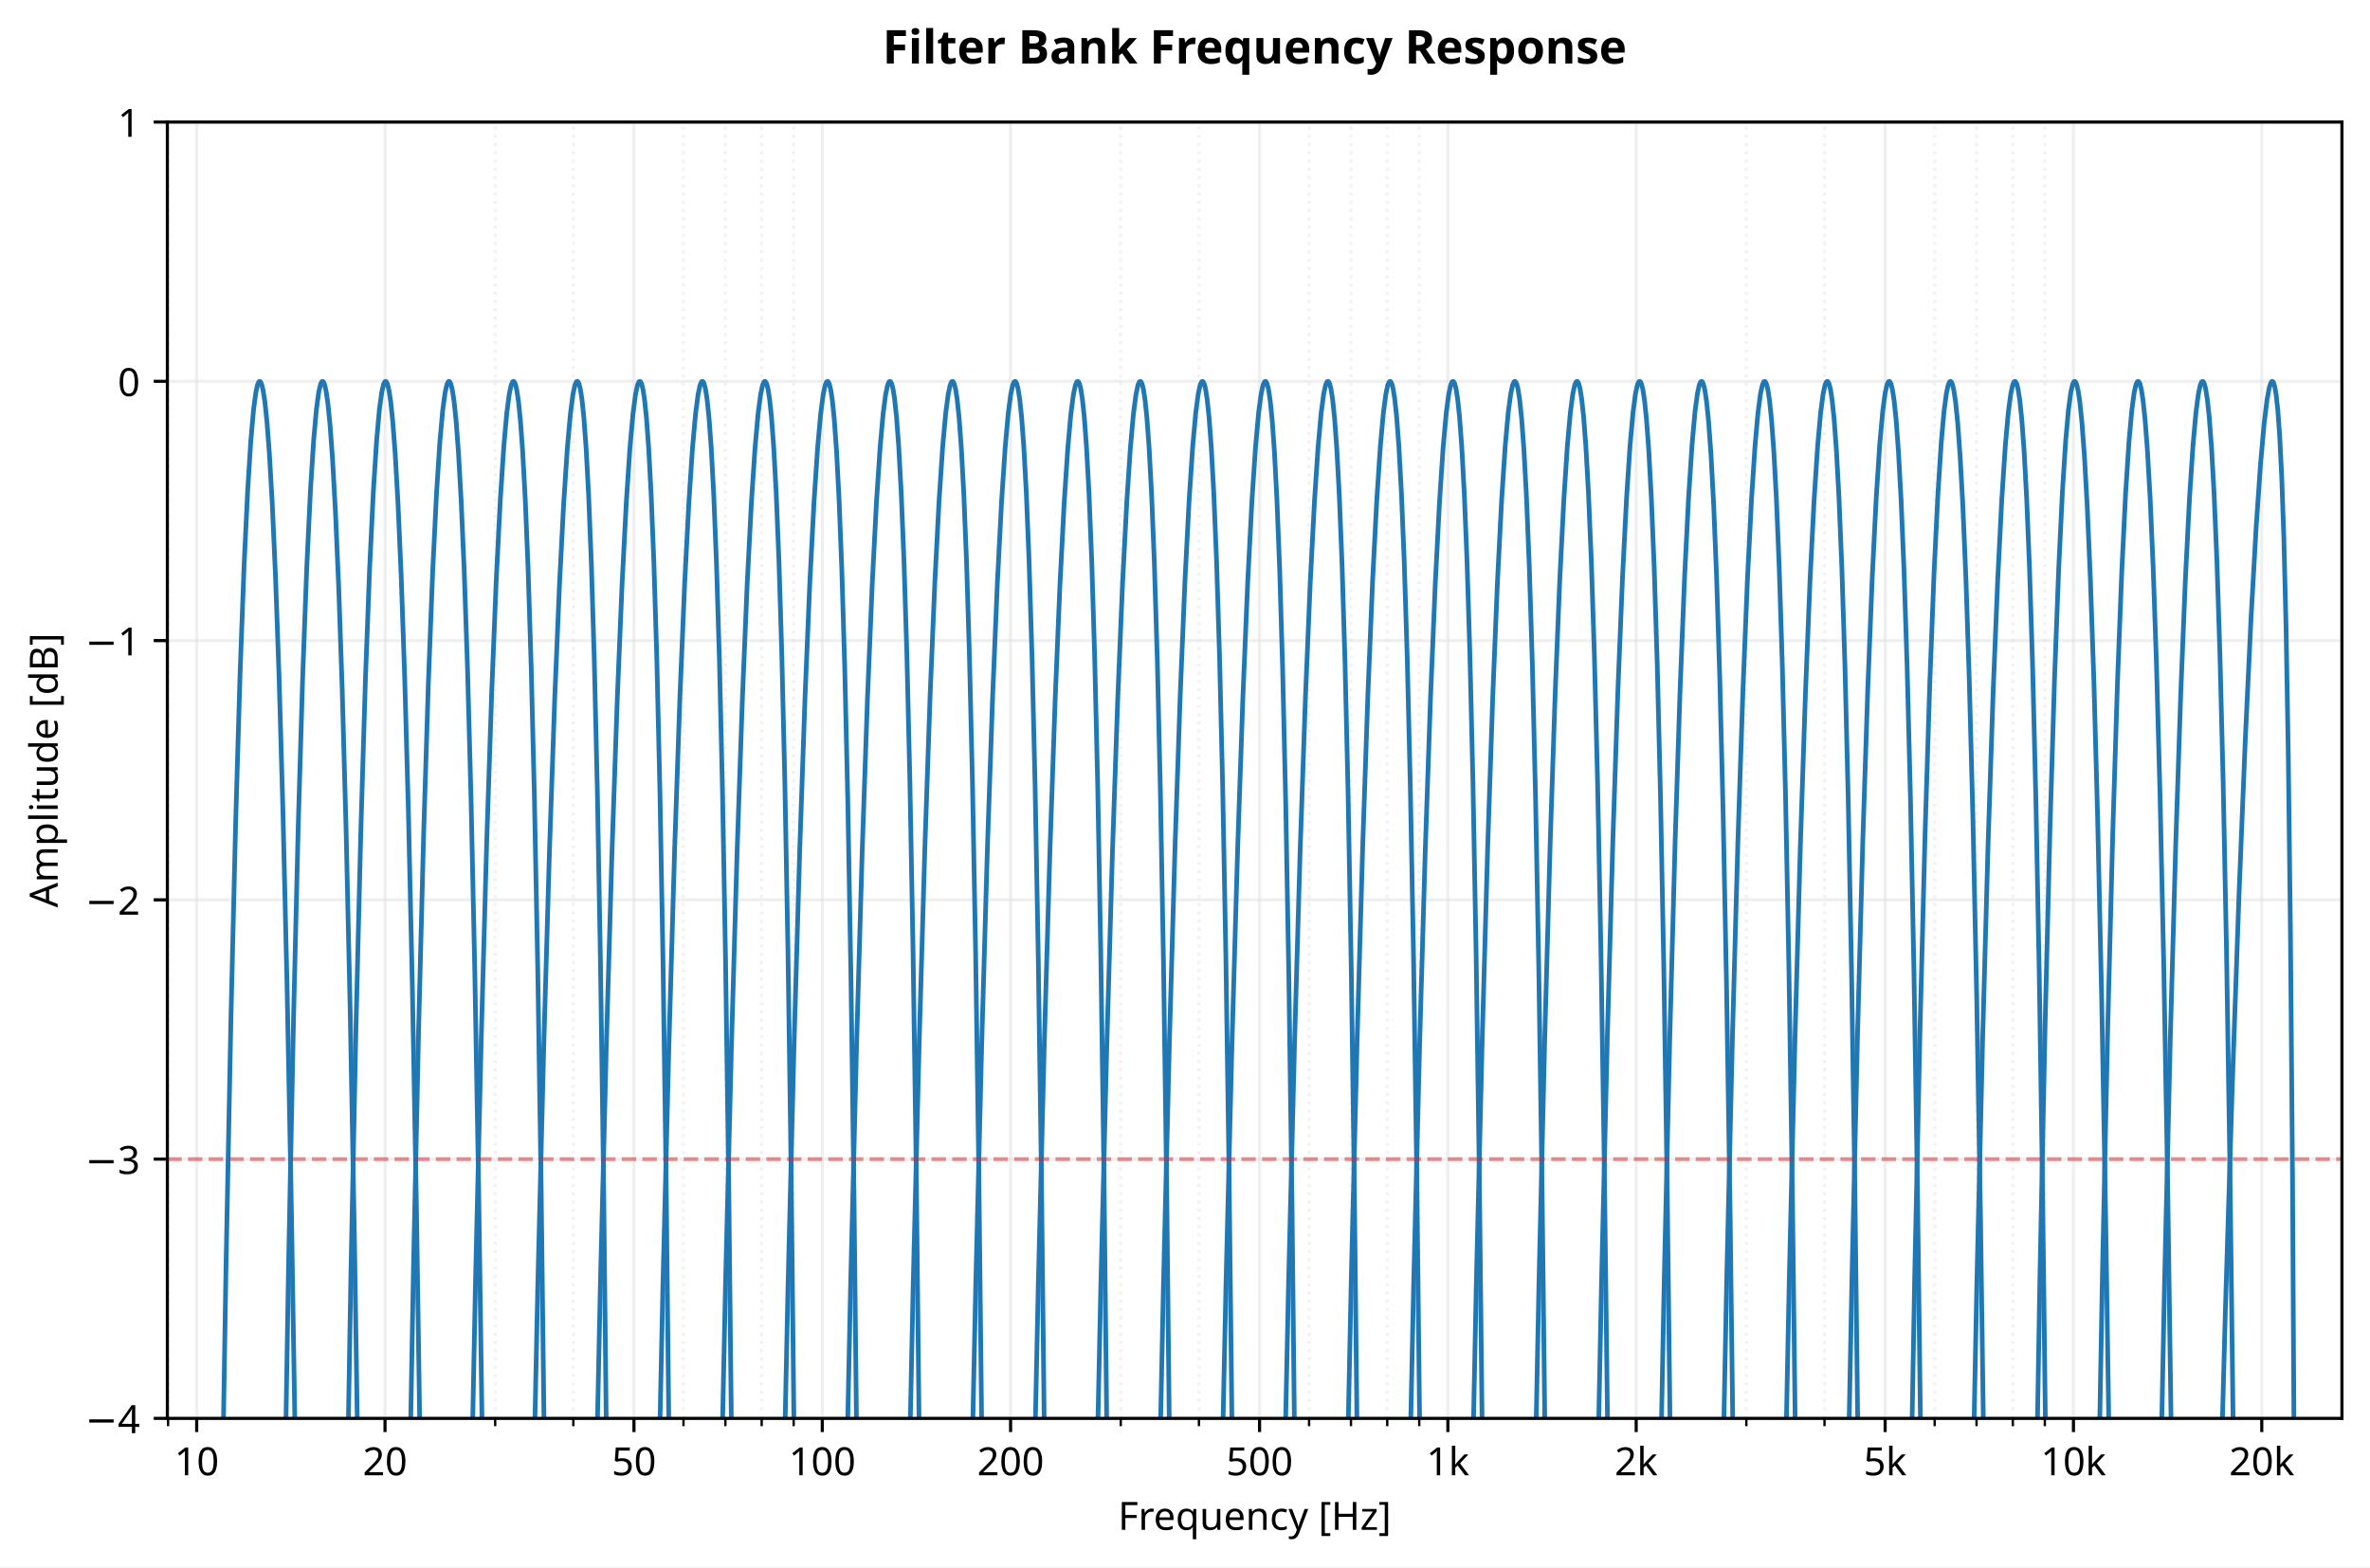
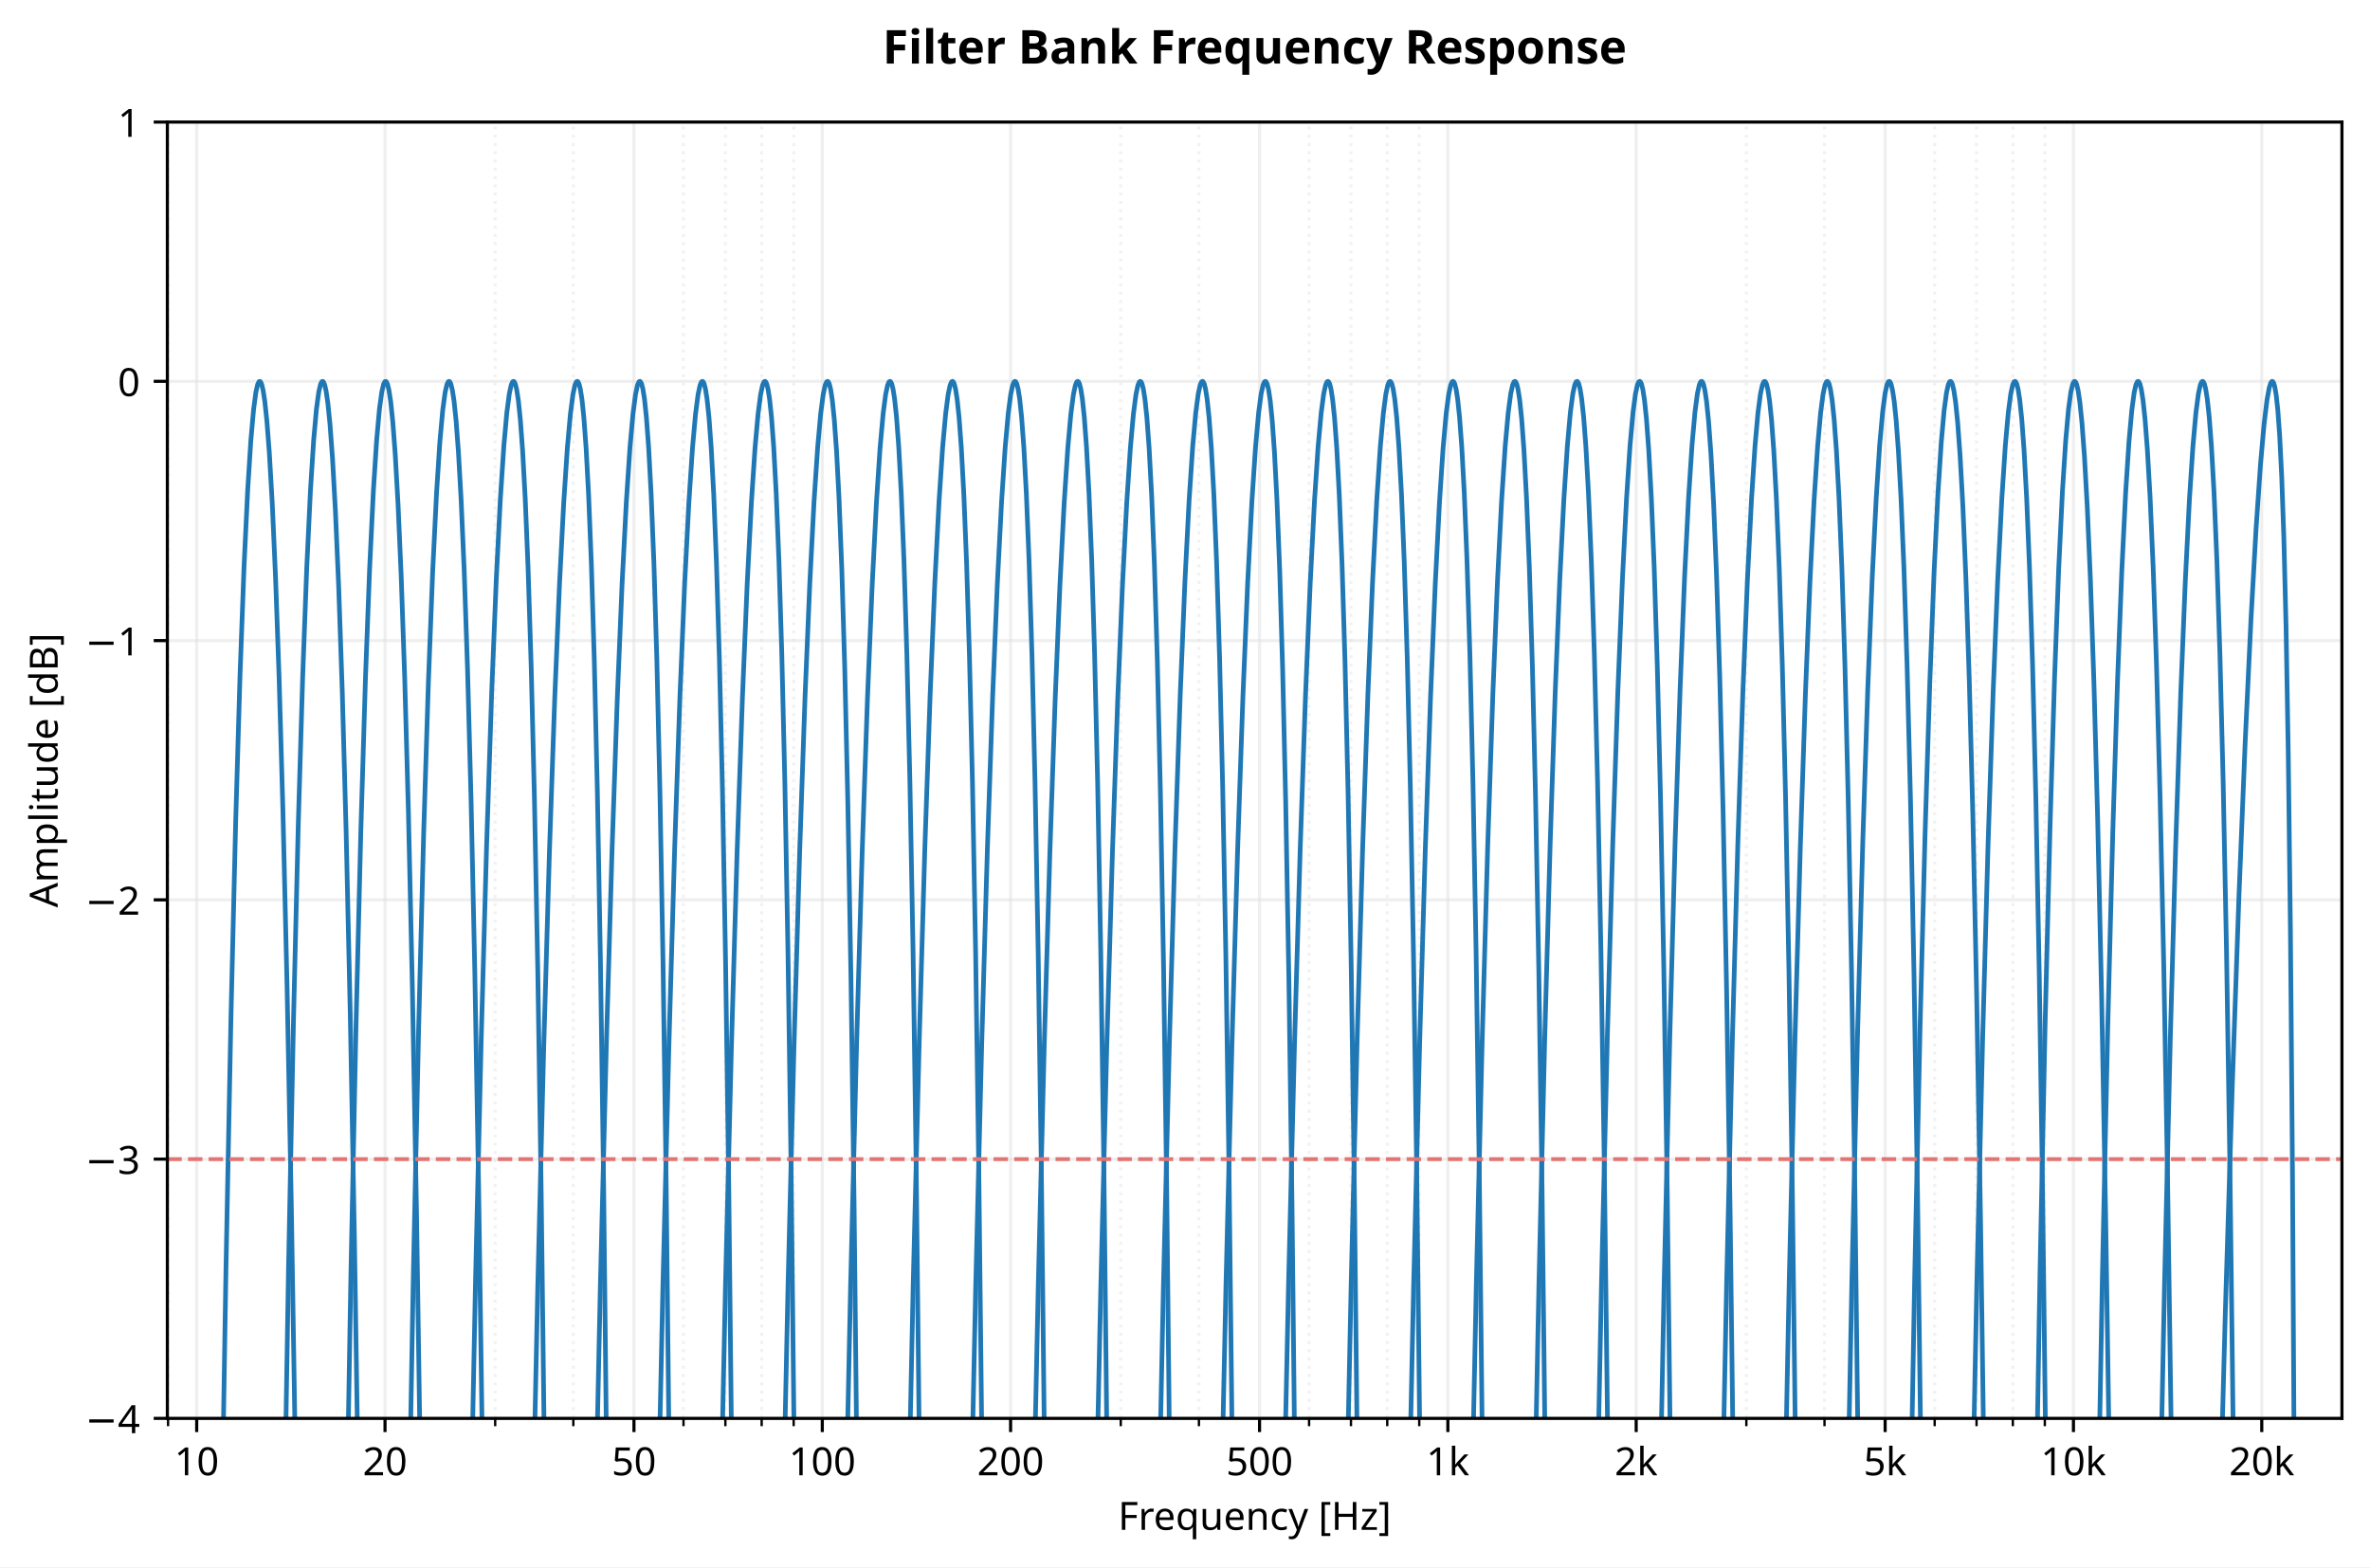
<svg xmlns="http://www.w3.org/2000/svg" xmlns:xlink="http://www.w3.org/1999/xlink" width="608.143pt" height="402.16pt" viewBox="0 0 608.143 402.16" version="1.1">
  <defs>
    <style type="text/css">*{stroke-linejoin: round; stroke-linecap: butt}</style>
  </defs>
  <g id="figure_1">
    <g id="patch_1">
      <path d="M 0 402.16  L 608.143 402.16  L 608.143 0  L 0 0  z " style="fill: #ffffff" />
    </g>
    <g id="axes_1">
      <g id="patch_2">
        <path d="M 42.943 363.958  L 600.943 363.958  L 600.943 31.318  L 42.943 31.318  z " style="fill: #ffffff" />
      </g>
      <g id="matplotlib.axis_1">
        <g id="xtick_1">
          <g id="line2d_1">
            <path d="M 50.473 363.958  L 50.473 31.318  " clip-path="url(#pab8b7dc8bd)" style="fill: none; stroke: #e0e0e0; stroke-opacity: 0.5; stroke-width: 0.8; stroke-linecap: square" />
          </g>
          <g id="line2d_2">
            <defs>
              <path id="m3d27035b55" d="M 0 0  L 0 3.5  " style="stroke: #000000; stroke-width: 0.8" />
            </defs>
            <g>
              <use xlink:href="#m3d27035b55" x="50.473" y="363.958" style="stroke: #000000; stroke-width: 0.8" />
            </g>
          </g>
          <g id="text_1">
            <text style="font-size: 10px; font-family: sans-serif; text-anchor: middle" x="50.473" y="378.556" transform="rotate(-0 50.47321 378.5558)">10</text>
          </g>
        </g>
        <g id="xtick_2">
          <g id="line2d_3">
            <path d="M 98.796 363.958  L 98.796 31.318  " clip-path="url(#pab8b7dc8bd)" style="fill: none; stroke: #e0e0e0; stroke-opacity: 0.5; stroke-width: 0.8; stroke-linecap: square" />
          </g>
          <g id="line2d_4">
            <g>
              <use xlink:href="#m3d27035b55" x="98.796" y="363.958" style="stroke: #000000; stroke-width: 0.8" />
            </g>
          </g>
          <g id="text_2">
            <text style="font-size: 10px; font-family: sans-serif; text-anchor: middle" x="98.796" y="378.556" transform="rotate(-0 98.79608 378.5558)">20</text>
          </g>
        </g>
        <g id="xtick_3">
          <g id="line2d_5">
            <path d="M 162.675 363.958  L 162.675 31.318  " clip-path="url(#pab8b7dc8bd)" style="fill: none; stroke: #e0e0e0; stroke-opacity: 0.5; stroke-width: 0.8; stroke-linecap: square" />
          </g>
          <g id="line2d_6">
            <g>
              <use xlink:href="#m3d27035b55" x="162.675" y="363.958" style="stroke: #000000; stroke-width: 0.8" />
            </g>
          </g>
          <g id="text_3">
            <text style="font-size: 10px; font-family: sans-serif; text-anchor: middle" x="162.675" y="378.556" transform="rotate(-0 162.6755 378.5558)">50</text>
          </g>
        </g>
        <g id="xtick_4">
          <g id="line2d_7">
            <path d="M 210.998 363.958  L 210.998 31.318  " clip-path="url(#pab8b7dc8bd)" style="fill: none; stroke: #e0e0e0; stroke-opacity: 0.5; stroke-width: 0.8; stroke-linecap: square" />
          </g>
          <g id="line2d_8">
            <g>
              <use xlink:href="#m3d27035b55" x="210.998" y="363.958" style="stroke: #000000; stroke-width: 0.8" />
            </g>
          </g>
          <g id="text_4">
            <text style="font-size: 10px; font-family: sans-serif; text-anchor: middle" x="210.998" y="378.556" transform="rotate(-0 210.9983 378.5558)">100</text>
          </g>
        </g>
        <g id="xtick_5">
          <g id="line2d_9">
            <path d="M 259.321 363.958  L 259.321 31.318  " clip-path="url(#pab8b7dc8bd)" style="fill: none; stroke: #e0e0e0; stroke-opacity: 0.5; stroke-width: 0.8; stroke-linecap: square" />
          </g>
          <g id="line2d_10">
            <g>
              <use xlink:href="#m3d27035b55" x="259.321" y="363.958" style="stroke: #000000; stroke-width: 0.8" />
            </g>
          </g>
          <g id="text_5">
            <text style="font-size: 10px; font-family: sans-serif; text-anchor: middle" x="259.321" y="378.556" transform="rotate(-0 259.3212 378.5558)">200</text>
          </g>
        </g>
        <g id="xtick_6">
          <g id="line2d_11">
            <path d="M 323.201 363.958  L 323.201 31.318  " clip-path="url(#pab8b7dc8bd)" style="fill: none; stroke: #e0e0e0; stroke-opacity: 0.5; stroke-width: 0.8; stroke-linecap: square" />
          </g>
          <g id="line2d_12">
            <g>
              <use xlink:href="#m3d27035b55" x="323.201" y="363.958" style="stroke: #000000; stroke-width: 0.8" />
            </g>
          </g>
          <g id="text_6">
            <text style="font-size: 10px; font-family: sans-serif; text-anchor: middle" x="323.201" y="378.556" transform="rotate(-0 323.2006 378.5558)">500</text>
          </g>
        </g>
        <g id="xtick_7">
          <g id="line2d_13">
            <path d="M 371.523 363.958  L 371.523 31.318  " clip-path="url(#pab8b7dc8bd)" style="fill: none; stroke: #e0e0e0; stroke-opacity: 0.5; stroke-width: 0.8; stroke-linecap: square" />
          </g>
          <g id="line2d_14">
            <g>
              <use xlink:href="#m3d27035b55" x="371.523" y="363.958" style="stroke: #000000; stroke-width: 0.8" />
            </g>
          </g>
          <g id="text_7">
            <text style="font-size: 10px; font-family: sans-serif; text-anchor: middle" x="371.523" y="378.557" transform="rotate(-0 371.5235 378.5566)">1k</text>
          </g>
        </g>
        <g id="xtick_8">
          <g id="line2d_15">
            <path d="M 419.846 363.958  L 419.846 31.318  " clip-path="url(#pab8b7dc8bd)" style="fill: none; stroke: #e0e0e0; stroke-opacity: 0.5; stroke-width: 0.8; stroke-linecap: square" />
          </g>
          <g id="line2d_16">
            <g>
              <use xlink:href="#m3d27035b55" x="419.846" y="363.958" style="stroke: #000000; stroke-width: 0.8" />
            </g>
          </g>
          <g id="text_8">
            <text style="font-size: 10px; font-family: sans-serif; text-anchor: middle" x="419.846" y="378.557" transform="rotate(-0 419.8463 378.5566)">2k</text>
          </g>
        </g>
        <g id="xtick_9">
          <g id="line2d_17">
            <path d="M 483.726 363.958  L 483.726 31.318  " clip-path="url(#pab8b7dc8bd)" style="fill: none; stroke: #e0e0e0; stroke-opacity: 0.5; stroke-width: 0.8; stroke-linecap: square" />
          </g>
          <g id="line2d_18">
            <g>
              <use xlink:href="#m3d27035b55" x="483.726" y="363.958" style="stroke: #000000; stroke-width: 0.8" />
            </g>
          </g>
          <g id="text_9">
            <text style="font-size: 10px; font-family: sans-serif; text-anchor: middle" x="483.726" y="378.557" transform="rotate(-0 483.7257 378.5566)">5k</text>
          </g>
        </g>
        <g id="xtick_10">
          <g id="line2d_19">
            <path d="M 532.049 363.958  L 532.049 31.318  " clip-path="url(#pab8b7dc8bd)" style="fill: none; stroke: #e0e0e0; stroke-opacity: 0.5; stroke-width: 0.8; stroke-linecap: square" />
          </g>
          <g id="line2d_20">
            <g>
              <use xlink:href="#m3d27035b55" x="532.049" y="363.958" style="stroke: #000000; stroke-width: 0.8" />
            </g>
          </g>
          <g id="text_10">
            <text style="font-size: 10px; font-family: sans-serif; text-anchor: middle" x="532.049" y="378.557" transform="rotate(-0 532.0486 378.5566)">10k</text>
          </g>
        </g>
        <g id="xtick_11">
          <g id="line2d_21">
            <path d="M 580.371 363.958  L 580.371 31.318  " clip-path="url(#pab8b7dc8bd)" style="fill: none; stroke: #e0e0e0; stroke-opacity: 0.5; stroke-width: 0.8; stroke-linecap: square" />
          </g>
          <g id="line2d_22">
            <g>
              <use xlink:href="#m3d27035b55" x="580.371" y="363.958" style="stroke: #000000; stroke-width: 0.8" />
            </g>
          </g>
          <g id="text_11">
            <text style="font-size: 10px; font-family: sans-serif; text-anchor: middle" x="580.371" y="378.557" transform="rotate(-0 580.3715 378.5566)">20k</text>
          </g>
        </g>
        <g id="xtick_12">
          <g id="line2d_23">
            <path d="M 43.128 363.958  L 43.128 31.318  " clip-path="url(#pab8b7dc8bd)" style="fill: none; stroke-dasharray: 0.8,1.32; stroke-dashoffset: 0; stroke: #e0e0e0; stroke-opacity: 0.4; stroke-width: 0.8" />
          </g>
          <g id="line2d_24">
            <defs>
              <path id="md1b22fa4b4" d="M 0 0  L 0 2  " style="stroke: #000000; stroke-width: 0.6" />
            </defs>
            <g>
              <use xlink:href="#md1b22fa4b4" x="43.128" y="363.958" style="stroke: #000000; stroke-width: 0.6" />
            </g>
          </g>
        </g>
        <g id="xtick_13">
          <g id="line2d_25">
            <path d="M 127.063 363.958  L 127.063 31.318  " clip-path="url(#pab8b7dc8bd)" style="fill: none; stroke-dasharray: 0.8,1.32; stroke-dashoffset: 0; stroke: #e0e0e0; stroke-opacity: 0.4; stroke-width: 0.8" />
          </g>
          <g id="line2d_26">
            <g>
              <use xlink:href="#md1b22fa4b4" x="127.063" y="363.958" style="stroke: #000000; stroke-width: 0.6" />
            </g>
          </g>
        </g>
        <g id="xtick_14">
          <g id="line2d_27">
            <path d="M 147.119 363.958  L 147.119 31.318  " clip-path="url(#pab8b7dc8bd)" style="fill: none; stroke-dasharray: 0.8,1.32; stroke-dashoffset: 0; stroke: #e0e0e0; stroke-opacity: 0.4; stroke-width: 0.8" />
          </g>
          <g id="line2d_28">
            <g>
              <use xlink:href="#md1b22fa4b4" x="147.119" y="363.958" style="stroke: #000000; stroke-width: 0.6" />
            </g>
          </g>
        </g>
        <g id="xtick_15">
          <g id="line2d_29">
            <path d="M 175.386 363.958  L 175.386 31.318  " clip-path="url(#pab8b7dc8bd)" style="fill: none; stroke-dasharray: 0.8,1.32; stroke-dashoffset: 0; stroke: #e0e0e0; stroke-opacity: 0.4; stroke-width: 0.8" />
          </g>
          <g id="line2d_30">
            <g>
              <use xlink:href="#md1b22fa4b4" x="175.386" y="363.958" style="stroke: #000000; stroke-width: 0.6" />
            </g>
          </g>
        </g>
        <g id="xtick_16">
          <g id="line2d_31">
            <path d="M 186.133 363.958  L 186.133 31.318  " clip-path="url(#pab8b7dc8bd)" style="fill: none; stroke-dasharray: 0.8,1.32; stroke-dashoffset: 0; stroke: #e0e0e0; stroke-opacity: 0.4; stroke-width: 0.8" />
          </g>
          <g id="line2d_32">
            <g>
              <use xlink:href="#md1b22fa4b4" x="186.133" y="363.958" style="stroke: #000000; stroke-width: 0.6" />
            </g>
          </g>
        </g>
        <g id="xtick_17">
          <g id="line2d_33">
            <path d="M 195.442 363.958  L 195.442 31.318  " clip-path="url(#pab8b7dc8bd)" style="fill: none; stroke-dasharray: 0.8,1.32; stroke-dashoffset: 0; stroke: #e0e0e0; stroke-opacity: 0.4; stroke-width: 0.8" />
          </g>
          <g id="line2d_34">
            <g>
              <use xlink:href="#md1b22fa4b4" x="195.442" y="363.958" style="stroke: #000000; stroke-width: 0.6" />
            </g>
          </g>
        </g>
        <g id="xtick_18">
          <g id="line2d_35">
            <path d="M 203.653 363.958  L 203.653 31.318  " clip-path="url(#pab8b7dc8bd)" style="fill: none; stroke-dasharray: 0.8,1.32; stroke-dashoffset: 0; stroke: #e0e0e0; stroke-opacity: 0.4; stroke-width: 0.8" />
          </g>
          <g id="line2d_36">
            <g>
              <use xlink:href="#md1b22fa4b4" x="203.653" y="363.958" style="stroke: #000000; stroke-width: 0.6" />
            </g>
          </g>
        </g>
        <g id="xtick_19">
          <g id="line2d_37">
            <path d="M 287.588 363.958  L 287.588 31.318  " clip-path="url(#pab8b7dc8bd)" style="fill: none; stroke-dasharray: 0.8,1.32; stroke-dashoffset: 0; stroke: #e0e0e0; stroke-opacity: 0.4; stroke-width: 0.8" />
          </g>
          <g id="line2d_38">
            <g>
              <use xlink:href="#md1b22fa4b4" x="287.588" y="363.958" style="stroke: #000000; stroke-width: 0.6" />
            </g>
          </g>
        </g>
        <g id="xtick_20">
          <g id="line2d_39">
            <path d="M 307.644 363.958  L 307.644 31.318  " clip-path="url(#pab8b7dc8bd)" style="fill: none; stroke-dasharray: 0.8,1.32; stroke-dashoffset: 0; stroke: #e0e0e0; stroke-opacity: 0.4; stroke-width: 0.8" />
          </g>
          <g id="line2d_40">
            <g>
              <use xlink:href="#md1b22fa4b4" x="307.644" y="363.958" style="stroke: #000000; stroke-width: 0.6" />
            </g>
          </g>
        </g>
        <g id="xtick_21">
          <g id="line2d_41">
            <path d="M 335.911 363.958  L 335.911 31.318  " clip-path="url(#pab8b7dc8bd)" style="fill: none; stroke-dasharray: 0.8,1.32; stroke-dashoffset: 0; stroke: #e0e0e0; stroke-opacity: 0.4; stroke-width: 0.8" />
          </g>
          <g id="line2d_42">
            <g>
              <use xlink:href="#md1b22fa4b4" x="335.911" y="363.958" style="stroke: #000000; stroke-width: 0.6" />
            </g>
          </g>
        </g>
        <g id="xtick_22">
          <g id="line2d_43">
            <path d="M 346.658 363.958  L 346.658 31.318  " clip-path="url(#pab8b7dc8bd)" style="fill: none; stroke-dasharray: 0.8,1.32; stroke-dashoffset: 0; stroke: #e0e0e0; stroke-opacity: 0.4; stroke-width: 0.8" />
          </g>
          <g id="line2d_44">
            <g>
              <use xlink:href="#md1b22fa4b4" x="346.658" y="363.958" style="stroke: #000000; stroke-width: 0.6" />
            </g>
          </g>
        </g>
        <g id="xtick_23">
          <g id="line2d_45">
            <path d="M 355.967 363.958  L 355.967 31.318  " clip-path="url(#pab8b7dc8bd)" style="fill: none; stroke-dasharray: 0.8,1.32; stroke-dashoffset: 0; stroke: #e0e0e0; stroke-opacity: 0.4; stroke-width: 0.8" />
          </g>
          <g id="line2d_46">
            <g>
              <use xlink:href="#md1b22fa4b4" x="355.967" y="363.958" style="stroke: #000000; stroke-width: 0.6" />
            </g>
          </g>
        </g>
        <g id="xtick_24">
          <g id="line2d_47">
            <path d="M 364.178 363.958  L 364.178 31.318  " clip-path="url(#pab8b7dc8bd)" style="fill: none; stroke-dasharray: 0.8,1.32; stroke-dashoffset: 0; stroke: #e0e0e0; stroke-opacity: 0.4; stroke-width: 0.8" />
          </g>
          <g id="line2d_48">
            <g>
              <use xlink:href="#md1b22fa4b4" x="364.178" y="363.958" style="stroke: #000000; stroke-width: 0.6" />
            </g>
          </g>
        </g>
        <g id="xtick_25">
          <g id="line2d_49">
            <path d="M 448.113 363.958  L 448.113 31.318  " clip-path="url(#pab8b7dc8bd)" style="fill: none; stroke-dasharray: 0.8,1.32; stroke-dashoffset: 0; stroke: #e0e0e0; stroke-opacity: 0.4; stroke-width: 0.8" />
          </g>
          <g id="line2d_50">
            <g>
              <use xlink:href="#md1b22fa4b4" x="448.113" y="363.958" style="stroke: #000000; stroke-width: 0.6" />
            </g>
          </g>
        </g>
        <g id="xtick_26">
          <g id="line2d_51">
            <path d="M 468.169 363.958  L 468.169 31.318  " clip-path="url(#pab8b7dc8bd)" style="fill: none; stroke-dasharray: 0.8,1.32; stroke-dashoffset: 0; stroke: #e0e0e0; stroke-opacity: 0.4; stroke-width: 0.8" />
          </g>
          <g id="line2d_52">
            <g>
              <use xlink:href="#md1b22fa4b4" x="468.169" y="363.958" style="stroke: #000000; stroke-width: 0.6" />
            </g>
          </g>
        </g>
        <g id="xtick_27">
          <g id="line2d_53">
            <path d="M 496.436 363.958  L 496.436 31.318  " clip-path="url(#pab8b7dc8bd)" style="fill: none; stroke-dasharray: 0.8,1.32; stroke-dashoffset: 0; stroke: #e0e0e0; stroke-opacity: 0.4; stroke-width: 0.8" />
          </g>
          <g id="line2d_54">
            <g>
              <use xlink:href="#md1b22fa4b4" x="496.436" y="363.958" style="stroke: #000000; stroke-width: 0.6" />
            </g>
          </g>
        </g>
        <g id="xtick_28">
          <g id="line2d_55">
            <path d="M 507.183 363.958  L 507.183 31.318  " clip-path="url(#pab8b7dc8bd)" style="fill: none; stroke-dasharray: 0.8,1.32; stroke-dashoffset: 0; stroke: #e0e0e0; stroke-opacity: 0.4; stroke-width: 0.8" />
          </g>
          <g id="line2d_56">
            <g>
              <use xlink:href="#md1b22fa4b4" x="507.183" y="363.958" style="stroke: #000000; stroke-width: 0.6" />
            </g>
          </g>
        </g>
        <g id="xtick_29">
          <g id="line2d_57">
            <path d="M 516.492 363.958  L 516.492 31.318  " clip-path="url(#pab8b7dc8bd)" style="fill: none; stroke-dasharray: 0.8,1.32; stroke-dashoffset: 0; stroke: #e0e0e0; stroke-opacity: 0.4; stroke-width: 0.8" />
          </g>
          <g id="line2d_58">
            <g>
              <use xlink:href="#md1b22fa4b4" x="516.492" y="363.958" style="stroke: #000000; stroke-width: 0.6" />
            </g>
          </g>
        </g>
        <g id="xtick_30">
          <g id="line2d_59">
            <path d="M 524.703 363.958  L 524.703 31.318  " clip-path="url(#pab8b7dc8bd)" style="fill: none; stroke-dasharray: 0.8,1.32; stroke-dashoffset: 0; stroke: #e0e0e0; stroke-opacity: 0.4; stroke-width: 0.8" />
          </g>
          <g id="line2d_60">
            <g>
              <use xlink:href="#md1b22fa4b4" x="524.703" y="363.958" style="stroke: #000000; stroke-width: 0.6" />
            </g>
          </g>
        </g>
        <g id="text_12">
          <text style="font-size: 10px; font-family: sans-serif; text-anchor: middle" x="321.943" y="392.557" transform="rotate(-0 321.943 392.5573)">Frequency [Hz]</text>
        </g>
      </g>
      <g id="matplotlib.axis_2">
        <g id="ytick_1">
          <g id="line2d_61">
            <path d="M 42.943 363.958  L 600.943 363.958  " clip-path="url(#pab8b7dc8bd)" style="fill: none; stroke: #e0e0e0; stroke-opacity: 0.5; stroke-width: 0.8; stroke-linecap: square" />
          </g>
          <g id="line2d_62">
            <defs>
              <path id="mef640d9f3a" d="M 0 0  L -3.5 0  " style="stroke: #000000; stroke-width: 0.8" />
            </defs>
            <g>
              <use xlink:href="#mef640d9f3a" x="42.943" y="363.958" style="stroke: #000000; stroke-width: 0.8" />
            </g>
          </g>
          <g id="text_13">
            <text style="font-size: 10px; font-family: sans-serif; text-anchor: end" x="35.943" y="367.757" transform="rotate(-0 35.94297 367.757)">−4</text>
          </g>
        </g>
        <g id="ytick_2">
          <g id="line2d_63">
            <path d="M 42.943 297.43  L 600.943 297.43  " clip-path="url(#pab8b7dc8bd)" style="fill: none; stroke: #e0e0e0; stroke-opacity: 0.5; stroke-width: 0.8; stroke-linecap: square" />
          </g>
          <g id="line2d_64">
            <g>
              <use xlink:href="#mef640d9f3a" x="42.943" y="297.43" style="stroke: #000000; stroke-width: 0.8" />
            </g>
          </g>
          <g id="text_14">
            <text style="font-size: 10px; font-family: sans-serif; text-anchor: end" x="35.943" y="301.229" transform="rotate(-0 35.94297 301.229)">−3</text>
          </g>
        </g>
        <g id="ytick_3">
          <g id="line2d_65">
            <path d="M 42.943 230.902  L 600.943 230.902  " clip-path="url(#pab8b7dc8bd)" style="fill: none; stroke: #e0e0e0; stroke-opacity: 0.5; stroke-width: 0.8; stroke-linecap: square" />
          </g>
          <g id="line2d_66">
            <g>
              <use xlink:href="#mef640d9f3a" x="42.943" y="230.902" style="stroke: #000000; stroke-width: 0.8" />
            </g>
          </g>
          <g id="text_15">
            <text style="font-size: 10px; font-family: sans-serif; text-anchor: end" x="35.943" y="234.701" transform="rotate(-0 35.94297 234.701)">−2</text>
          </g>
        </g>
        <g id="ytick_4">
          <g id="line2d_67">
            <path d="M 42.943 164.374  L 600.943 164.374  " clip-path="url(#pab8b7dc8bd)" style="fill: none; stroke: #e0e0e0; stroke-opacity: 0.5; stroke-width: 0.8; stroke-linecap: square" />
          </g>
          <g id="line2d_68">
            <g>
              <use xlink:href="#mef640d9f3a" x="42.943" y="164.374" style="stroke: #000000; stroke-width: 0.8" />
            </g>
          </g>
          <g id="text_16">
            <text style="font-size: 10px; font-family: sans-serif; text-anchor: end" x="35.943" y="168.173" transform="rotate(-0 35.94297 168.173)">−1</text>
          </g>
        </g>
        <g id="ytick_5">
          <g id="line2d_69">
            <path d="M 42.943 97.846  L 600.943 97.846  " clip-path="url(#pab8b7dc8bd)" style="fill: none; stroke: #e0e0e0; stroke-opacity: 0.5; stroke-width: 0.8; stroke-linecap: square" />
          </g>
          <g id="line2d_70">
            <g>
              <use xlink:href="#mef640d9f3a" x="42.943" y="97.846" style="stroke: #000000; stroke-width: 0.8" />
            </g>
          </g>
          <g id="text_17">
            <text style="font-size: 10px; font-family: sans-serif; text-anchor: end" x="35.943" y="101.645" transform="rotate(-0 35.94297 101.645)">0</text>
          </g>
        </g>
        <g id="ytick_6">
          <g id="line2d_71">
            <path d="M 42.943 31.318  L 600.943 31.318  " clip-path="url(#pab8b7dc8bd)" style="fill: none; stroke: #e0e0e0; stroke-opacity: 0.5; stroke-width: 0.8; stroke-linecap: square" />
          </g>
          <g id="line2d_72">
            <g>
              <use xlink:href="#mef640d9f3a" x="42.943" y="31.318" style="stroke: #000000; stroke-width: 0.8" />
            </g>
          </g>
          <g id="text_18">
            <text style="font-size: 10px; font-family: sans-serif; text-anchor: end" x="35.943" y="35.117" transform="rotate(-0 35.94297 35.11695)">1</text>
          </g>
        </g>
        <g id="text_19">
          <text style="font-size: 10px; font-family: sans-serif; text-anchor: middle" x="14.798" y="197.638" transform="rotate(-90 14.79844 197.6381)">Amplitude [dB]</text>
        </g>
      </g>
      <g id="line2d_73">
        <path d="M 56.708 403.16  L 57.991 325.218  L 59.263 261.095  L 60.477 210.775  L 61.6 172.922  L 62.637 145.037  L 63.557 125.777  L 64.365 113.038  L 65.064 105.126  L 65.658 100.666  L 66.117 98.643  L 66.475 97.923  L 66.702 97.859  L 66.896 98.046  L 67.153 98.64  L 67.506 100.094  L 67.953 103.004  L 68.491 108.115  L 69.119 116.321  L 69.865 129.271  L 70.696 147.867  L 71.607 173.538  L 72.595 207.941  L 73.658 253.05  L 74.762 309.702  L 75.906 380.221  L 76.237 403.16  L 76.237 403.16  " clip-path="url(#pab8b7dc8bd)" style="fill: none; stroke: #1f77b4; stroke-width: 1.2; stroke-linecap: square" />
      </g>
      <g id="line2d_74">
        <path d="M 72.73 403.16  L 74.037 325.124  L 75.308 261.969  L 76.527 211.883  L 77.67 173.612  L 78.713 145.675  L 79.66 125.912  L 80.488 112.935  L 81.202 104.956  L 81.804 100.527  L 82.271 98.546  L 82.607 97.914  L 82.838 97.865  L 83.044 98.086  L 83.325 98.796  L 83.681 100.372  L 84.136 103.5  L 84.688 108.993  L 85.335 117.839  L 86.075 131.206  L 86.903 150.456  L 87.818 177.177  L 88.815 213.246  L 89.867 259.815  L 90.95 317.794  L 92.061 389.42  L 92.253 403.16  L 92.253 403.16  " clip-path="url(#pab8b7dc8bd)" style="fill: none; stroke: #1f77b4; stroke-width: 1.2; stroke-linecap: square" />
      </g>
      <g id="line2d_75">
        <path d="M 88.731 403.16  L 90.053 326.355  L 91.36 262.827  L 92.599 212.912  L 93.772 174.227  L 94.839 145.998  L 95.805 126.05  L 96.653 112.897  L 97.365 104.99  L 97.967 100.567  L 98.441 98.554  L 98.769 97.925  L 98.993 97.857  L 99.197 98.053  L 99.46 98.672  L 99.803 100.101  L 100.245 102.992  L 100.783 108.143  L 101.415 116.536  L 102.139 129.349  L 102.952 147.982  L 103.832 173.477  L 104.794 208.174  L 105.817 253.576  L 106.88 311.155  L 107.963 382.411  L 108.243 403.16  L 108.243 403.16  " clip-path="url(#pab8b7dc8bd)" style="fill: none; stroke: #1f77b4; stroke-width: 1.2; stroke-linecap: square" />
      </g>
      <g id="line2d_76">
        <path d="M 104.684 403.16  L 106.075 326.469  L 107.424 263.866  L 108.711 213.914  L 109.923 175.164  L 111.028 146.616  L 112.015 126.577  L 112.872 113.383  L 113.602 105.257  L 114.211 100.731  L 114.684 98.65  L 115.041 97.929  L 115.267 97.856  L 115.46 98.032  L 115.717 98.611  L 116.069 100.051  L 116.498 102.841  L 117.019 107.796  L 117.629 115.871  L 118.327 128.236  L 119.11 146.312  L 119.96 171.341  L 120.873 205.131  L 121.834 249.22  L 122.825 305.237  L 123.83 374.991  L 124.185 403.16  L 124.185 403.16  " clip-path="url(#pab8b7dc8bd)" style="fill: none; stroke: #1f77b4; stroke-width: 1.2; stroke-linecap: square" />
      </g>
      <g id="line2d_77">
        <path d="M 120.518 403.16  L 122.024 328.389  L 123.487 266.409  L 124.878 216.479  L 126.172 177.594  L 127.349 148.603  L 128.385 128.168  L 129.288 114.426  L 130.048 105.914  L 130.685 101.059  L 131.174 98.794  L 131.545 97.965  L 131.788 97.851  L 131.991 98.022  L 132.244 98.584  L 132.585 99.965  L 133.011 102.745  L 133.522 107.69  L 134.115 115.782  L 134.776 128.018  L 135.504 145.779  L 136.296 170.835  L 137.126 204.44  L 137.992 248.947  L 138.872 305.958  L 139.751 377.941  L 140.016 403.16  L 140.016 403.16  " clip-path="url(#pab8b7dc8bd)" style="fill: none; stroke: #1f77b4; stroke-width: 1.2; stroke-linecap: square" />
      </g>
      <g id="line2d_78">
        <path d="M 136.43 403.16  L 137.998 329.964  L 139.528 268.532  L 140.986 218.525  L 142.337 179.409  L 143.563 150.026  L 144.644 129.105  L 145.575 115.065  L 146.362 106.262  L 147.008 101.269  L 147.519 98.851  L 147.897 97.979  L 148.144 97.849  L 148.343 98.007  L 148.588 98.531  L 148.913 99.814  L 149.33 102.472  L 149.824 107.204  L 150.394 114.965  L 151.038 127.004  L 151.744 144.655  L 152.497 169.455  L 153.286 203.196  L 154.087 247.361  L 154.901 304.95  L 155.705 378.238  L 155.938 403.16  L 155.938 403.16  " clip-path="url(#pab8b7dc8bd)" style="fill: none; stroke: #1f77b4; stroke-width: 1.2; stroke-linecap: square" />
      </g>
      <g id="line2d_79">
        <path d="M 152.481 403.16  L 154.057 329.66  L 155.599 267.858  L 157.056 218.022  L 158.406 179.038  L 159.63 149.758  L 160.711 128.916  L 161.641 114.935  L 162.427 106.177  L 163.073 101.217  L 163.583 98.824  L 163.949 97.984  L 164.195 97.849  L 164.394 98.001  L 164.639 98.519  L 164.965 99.79  L 165.381 102.434  L 165.874 107.146  L 166.444 114.881  L 167.088 126.886  L 167.793 144.495  L 168.546 169.243  L 169.334 202.926  L 170.135 247.027  L 170.948 304.548  L 171.752 377.77  L 171.989 403.16  L 171.989 403.16  " clip-path="url(#pab8b7dc8bd)" style="fill: none; stroke: #1f77b4; stroke-width: 1.2; stroke-linecap: square" />
      </g>
      <g id="line2d_80">
        <path d="M 168.532 403.16  L 170.103 329.965  L 171.644 268.167  L 173.112 217.912  L 174.462 178.979  L 175.686 149.732  L 176.766 128.909  L 177.695 114.939  L 178.481 106.184  L 179.127 101.224  L 179.637 98.829  L 180.002 97.987  L 180.248 97.848  L 180.447 97.998  L 180.692 98.513  L 181.017 99.78  L 181.433 102.416  L 181.927 107.118  L 182.496 114.839  L 183.14 126.825  L 183.844 144.411  L 184.597 169.133  L 185.385 202.785  L 186.185 246.855  L 186.998 304.346  L 187.802 377.545  L 188.04 403.16  L 188.04 403.16  " clip-path="url(#pab8b7dc8bd)" style="fill: none; stroke: #1f77b4; stroke-width: 1.2; stroke-linecap: square" />
      </g>
      <g id="line2d_81">
        <path d="M 184.588 403.16  L 186.159 329.835  L 187.689 268.419  L 189.146 218.427  L 190.498 179.326  L 191.723 149.957  L 192.805 129.05  L 193.736 115.023  L 194.522 106.232  L 195.169 101.249  L 195.68 98.84  L 196.046 97.99  L 196.292 97.848  L 196.492 97.995  L 196.737 98.507  L 197.062 99.772  L 197.467 102.319  L 197.961 106.982  L 198.532 114.657  L 199.176 126.589  L 199.871 143.794  L 200.613 167.933  L 201.392 200.726  L 202.194 244.224  L 203.008 300.96  L 203.813 373.148  L 204.095 403.16  L 204.095 403.16  " clip-path="url(#pab8b7dc8bd)" style="fill: none; stroke: #1f77b4; stroke-width: 1.2; stroke-linecap: square" />
      </g>
      <g id="line2d_82">
        <path d="M 200.637 403.16  L 202.203 330.149  L 203.744 268.328  L 205.213 218.051  L 206.575 178.762  L 207.799 149.561  L 208.879 128.777  L 209.808 114.841  L 210.593 106.116  L 211.239 101.18  L 211.749 98.805  L 212.114 97.978  L 212.361 97.85  L 212.56 98.008  L 212.816 98.567  L 213.153 99.932  L 213.569 102.652  L 214.073 107.591  L 214.654 115.676  L 215.297 127.948  L 216.001 145.885  L 216.753 171.037  L 217.54 205.222  L 218.351 250.631  L 219.163 309.15  L 219.966 383.682  L 220.145 403.16  L 220.145 403.16  " clip-path="url(#pab8b7dc8bd)" style="fill: none; stroke: #1f77b4; stroke-width: 1.2; stroke-linecap: square" />
      </g>
      <g id="line2d_83">
        <path d="M 216.703 403.16  L 218.262 330.072  L 219.799 268.101  L 221.25 218.172  L 222.596 179.155  L 223.815 149.881  L 224.889 129.065  L 225.825 114.949  L 226.615 106.132  L 227.253 101.233  L 227.755 98.862  L 228.123 97.996  L 228.371 97.847  L 228.571 97.992  L 228.817 98.505  L 229.145 99.775  L 229.552 102.336  L 230.048 107.028  L 230.622 114.751  L 231.258 126.511  L 231.956 143.729  L 232.702 167.876  L 233.485 200.656  L 234.291 244.082  L 235.11 300.634  L 235.918 372.441  L 236.21 403.16  L 236.21 403.16  " clip-path="url(#pab8b7dc8bd)" style="fill: none; stroke: #1f77b4; stroke-width: 1.2; stroke-linecap: square" />
      </g>
      <g id="line2d_84">
        <path d="M 232.761 403.16  L 234.33 329.439  L 235.857 267.836  L 237.312 217.772  L 238.66 178.694  L 239.881 149.417  L 240.958 128.641  L 241.883 114.752  L 242.663 106.084  L 243.302 101.192  L 243.805 98.835  L 244.174 97.984  L 244.422 97.849  L 244.623 98.006  L 244.87 98.535  L 245.198 99.83  L 245.606 102.427  L 246.104 107.17  L 246.678 114.961  L 247.316 126.808  L 248.015 144.135  L 248.763 168.414  L 249.547 201.344  L 250.355 244.934  L 251.175 301.654  L 251.986 373.613  L 252.267 403.16  L 252.267 403.16  " clip-path="url(#pab8b7dc8bd)" style="fill: none; stroke: #1f77b4; stroke-width: 1.2; stroke-linecap: square" />
      </g>
      <g id="line2d_85">
        <path d="M 248.813 403.16  L 250.377 329.682  L 251.904 268.049  L 253.359 217.955  L 254.706 178.848  L 255.928 149.545  L 257.004 128.743  L 257.93 114.83  L 258.71 106.14  L 259.349 101.228  L 259.852 98.855  L 260.22 97.992  L 260.469 97.848  L 260.67 97.997  L 260.917 98.517  L 261.245 99.8  L 261.653 102.38  L 262.15 107.102  L 262.725 114.866  L 263.363 126.681  L 264.062 143.968  L 264.81 168.198  L 265.594 201.068  L 266.402 244.585  L 267.222 301.214  L 268.033 373.058  L 268.319 403.16  L 268.319 403.16  " clip-path="url(#pab8b7dc8bd)" style="fill: none; stroke: #1f77b4; stroke-width: 1.2; stroke-linecap: square" />
      </g>
      <g id="line2d_86">
        <path d="M 264.85 403.16  L 266.424 329.732  L 267.953 268.35  L 269.411 218.383  L 270.762 179.3  L 271.987 149.944  L 273.068 129.045  L 273.999 115.021  L 274.786 106.233  L 275.432 101.25  L 275.943 98.841  L 276.309 97.991  L 276.555 97.848  L 276.754 97.994  L 277 98.506  L 277.325 99.77  L 277.73 102.314  L 278.224 106.975  L 278.794 114.646  L 279.439 126.574  L 280.133 143.773  L 280.876 167.904  L 281.654 200.69  L 282.456 244.18  L 283.27 300.909  L 284.075 373.093  L 284.358 403.16  L 284.358 403.16  " clip-path="url(#pab8b7dc8bd)" style="fill: none; stroke: #1f77b4; stroke-width: 1.2; stroke-linecap: square" />
      </g>
      <g id="line2d_87">
        <path d="M 280.903 403.16  L 282.468 330.115  L 283.997 268.642  L 285.456 218.604  L 286.807 179.465  L 288.033 150.065  L 289.115 129.131  L 290.046 115.082  L 290.832 106.273  L 291.479 101.275  L 291.99 98.854  L 292.368 97.98  L 292.615 97.849  L 292.814 98.006  L 293.059 98.529  L 293.385 99.81  L 293.801 102.467  L 294.295 107.198  L 294.865 114.957  L 295.51 126.994  L 296.215 144.644  L 296.969 169.44  L 297.758 203.177  L 298.559 247.336  L 299.373 304.913  L 300.178 378.181  L 300.411 403.16  L 300.411 403.16  " clip-path="url(#pab8b7dc8bd)" style="fill: none; stroke: #1f77b4; stroke-width: 1.2; stroke-linecap: square" />
      </g>
      <g id="line2d_88">
        <path d="M 297 403.16  L 298.549 329.477  L 300.069 267.408  L 301.505 217.531  L 302.846 178.333  L 304.059 149.083  L 305.126 128.418  L 306.053 114.507  L 306.832 105.89  L 307.469 101.072  L 307.967 98.782  L 308.329 97.972  L 308.569 97.849  L 308.761 97.995  L 309.012 98.523  L 309.345 99.831  L 309.759 102.468  L 310.252 107.161  L 310.824 114.856  L 311.471 126.779  L 312.181 144.219  L 312.94 168.626  L 313.736 201.656  L 314.555 245.237  L 315.387 301.709  L 316.22 374.036  L 316.504 403.16  L 316.504 403.16  " clip-path="url(#pab8b7dc8bd)" style="fill: none; stroke: #1f77b4; stroke-width: 1.2; stroke-linecap: square" />
      </g>
      <g id="line2d_89">
        <path d="M 313.013 403.16  L 314.584 329.7  L 316.117 268.07  L 317.577 217.953  L 318.932 178.8  L 320.16 149.44  L 321.243 128.584  L 322.176 114.635  L 322.964 105.937  L 323.6 101.12  L 324.1 98.804  L 324.467 97.975  L 324.714 97.85  L 324.913 98.012  L 325.171 98.58  L 325.509 99.959  L 325.926 102.704  L 326.432 107.682  L 327.015 115.824  L 327.66 128.172  L 328.367 146.205  L 329.121 171.468  L 329.911 205.768  L 330.725 251.278  L 331.54 309.851  L 332.345 384.34  L 332.52 403.16  L 332.52 403.16  " clip-path="url(#pab8b7dc8bd)" style="fill: none; stroke: #1f77b4; stroke-width: 1.2; stroke-linecap: square" />
      </g>
      <g id="line2d_90">
        <path d="M 329.066 403.16  L 330.641 329.496  L 332.174 267.871  L 333.635 217.766  L 334.99 178.631  L 336.206 149.562  L 337.289 128.671  L 338.222 114.696  L 339.011 105.977  L 339.647 101.144  L 340.147 98.817  L 340.514 97.98  L 340.761 97.849  L 340.961 98.007  L 341.207 98.535  L 341.533 99.823  L 341.951 102.494  L 342.446 107.247  L 343.018 115.039  L 343.664 127.123  L 344.371 144.83  L 345.126 169.695  L 345.917 203.501  L 346.72 247.718  L 347.536 305.321  L 348.343 378.55  L 348.573 403.16  L 348.573 403.16  " clip-path="url(#pab8b7dc8bd)" style="fill: none; stroke: #1f77b4; stroke-width: 1.2; stroke-linecap: square" />
      </g>
      <g id="line2d_91">
        <path d="M 345.162 403.16  L 346.719 328.975  L 348.229 267.258  L 349.668 217.218  L 350.999 178.285  L 352.203 149.224  L 353.273 128.464  L 354.189 114.662  L 354.97 105.977  L 355.609 101.117  L 356.108 98.802  L 356.471 97.979  L 356.712 97.848  L 356.904 97.99  L 357.155 98.513  L 357.489 99.818  L 357.904 102.454  L 358.399 107.152  L 358.972 114.858  L 359.621 126.802  L 360.333 144.27  L 361.094 168.712  L 361.891 201.776  L 362.713 245.381  L 363.546 301.846  L 364.381 374.108  L 364.665 403.16  L 364.665 403.16  " clip-path="url(#pab8b7dc8bd)" style="fill: none; stroke: #1f77b4; stroke-width: 1.2; stroke-linecap: square" />
      </g>
      <g id="line2d_92">
        <path d="M 361.175 403.16  L 362.743 329.683  L 364.28 267.804  L 365.731 217.946  L 367.075 178.986  L 368.294 149.757  L 369.368 128.975  L 370.303 114.886  L 371.094 106.091  L 371.731 101.208  L 372.233 98.848  L 372.6 97.991  L 372.848 97.848  L 373.049 97.997  L 373.295 98.515  L 373.622 99.793  L 374.029 102.363  L 374.526 107.066  L 375.099 114.801  L 375.735 126.577  L 376.433 143.813  L 377.179 167.983  L 377.961 200.792  L 378.767 244.257  L 379.585 300.864  L 380.394 372.748  L 380.682 403.16  L 380.682 403.16  " clip-path="url(#pab8b7dc8bd)" style="fill: none; stroke: #1f77b4; stroke-width: 1.2; stroke-linecap: square" />
      </g>
      <g id="line2d_93">
        <path d="M 377.302 403.16  L 378.835 328.956  L 380.333 266.9  L 381.758 216.734  L 383.075 177.853  L 384.263 148.959  L 385.315 128.409  L 386.237 114.473  L 387.009 105.898  L 387.647 101.052  L 388.144 98.771  L 388.515 97.958  L 388.748 97.85  L 388.944 98.008  L 389.201 98.565  L 389.529 99.878  L 389.953 102.603  L 390.457 107.454  L 391.042 115.403  L 391.704 127.697  L 392.429 145.629  L 393.205 170.641  L 394.017 204.348  L 394.854 248.61  L 395.703 305.644  L 396.553 378.218  L 396.803 403.16  L 396.803 403.16  " clip-path="url(#pab8b7dc8bd)" style="fill: none; stroke: #1f77b4; stroke-width: 1.2; stroke-linecap: square" />
      </g>
      <g id="line2d_94">
        <path d="M 393.407 403.16  L 394.898 329.216  L 396.372 266.76  L 397.774 216.478  L 399.065 177.719  L 400.238 148.791  L 401.286 128.141  L 402.186 114.442  L 402.958 105.826  L 403.593 101.013  L 404.081 98.774  L 404.439 97.974  L 404.68 97.849  L 404.87 97.993  L 405.123 98.52  L 405.45 99.79  L 405.863 102.372  L 406.361 107.002  L 406.941 114.628  L 407.601 126.462  L 408.328 143.734  L 409.107 167.775  L 409.935 200.556  L 410.801 244.061  L 411.679 299.86  L 412.558 370.354  L 412.905 403.16  L 412.905 403.16  " clip-path="url(#pab8b7dc8bd)" style="fill: none; stroke: #1f77b4; stroke-width: 1.2; stroke-linecap: square" />
      </g>
      <g id="line2d_95">
        <path d="M 409.448 403.16  L 410.964 328.456  L 412.442 266.239  L 413.847 216.108  L 415.142 177.425  L 416.321 148.526  L 417.36 128.113  L 418.267 114.36  L 419.033 105.831  L 419.663 101.048  L 420.161 98.764  L 420.528 97.959  L 420.768 97.852  L 420.969 98.024  L 421.22 98.58  L 421.557 99.943  L 421.979 102.682  L 422.485 107.552  L 423.072 115.524  L 423.74 127.84  L 424.472 145.767  L 425.256 170.692  L 426.09 204.673  L 426.948 249.15  L 427.819 306.197  L 428.69 378.359  L 428.947 403.16  L 428.947 403.16  " clip-path="url(#pab8b7dc8bd)" style="fill: none; stroke: #1f77b4; stroke-width: 1.2; stroke-linecap: square" />
      </g>
      <g id="line2d_96">
        <path d="M 425.579 403.16  L 427.052 327.887  L 428.48 265.784  L 429.85 215.514  L 431.121 176.683  L 432.27 148.005  L 433.288 127.757  L 434.18 114.115  L 434.938 105.661  L 435.566 100.927  L 436.053 98.724  L 436.417 97.949  L 436.658 97.855  L 436.858 98.037  L 437.124 98.653  L 437.469 100.097  L 437.904 102.999  L 438.427 108.156  L 439.037 116.593  L 439.719 129.328  L 440.47 147.762  L 441.288 173.666  L 442.146 208.218  L 443.043 253.678  L 443.952 311.436  L 444.874 384.72  L 445.076 403.16  L 445.076 403.16  " clip-path="url(#pab8b7dc8bd)" style="fill: none; stroke: #1f77b4; stroke-width: 1.2; stroke-linecap: square" />
      </g>
      <g id="line2d_97">
        <path d="M 441.568 403.16  L 443.075 328.389  L 444.537 266.409  L 445.928 216.479  L 447.223 177.594  L 448.399 148.603  L 449.435 128.168  L 450.338 114.426  L 451.099 105.914  L 451.735 101.059  L 452.224 98.794  L 452.596 97.965  L 452.838 97.851  L 453.041 98.022  L 453.294 98.584  L 453.635 99.965  L 454.061 102.745  L 454.572 107.69  L 455.165 115.782  L 455.827 128.018  L 456.554 145.779  L 457.346 170.835  L 458.176 204.44  L 459.043 248.947  L 459.922 305.958  L 460.801 377.941  L 461.066 403.16  L 461.066 403.16  " clip-path="url(#pab8b7dc8bd)" style="fill: none; stroke: #1f77b4; stroke-width: 1.2; stroke-linecap: square" />
      </g>
      <g id="line2d_98">
        <path d="M 457.61 403.16  L 459.112 328.911  L 460.58 266.949  L 461.975 216.977  L 463.274 178.005  L 464.455 148.9  L 465.498 128.344  L 466.407 114.495  L 467.175 105.904  L 467.807 101.084  L 468.305 98.779  L 468.674 97.963  L 468.914 97.851  L 469.116 98.02  L 469.367 98.574  L 469.705 99.936  L 470.129 102.68  L 470.636 107.56  L 471.225 115.551  L 471.893 127.9  L 472.628 145.874  L 473.413 170.859  L 474.249 204.914  L 475.109 249.471  L 475.982 306.598  L 476.855 378.826  L 477.108 403.16  L 477.108 403.16  " clip-path="url(#pab8b7dc8bd)" style="fill: none; stroke: #1f77b4; stroke-width: 1.2; stroke-linecap: square" />
      </g>
      <g id="line2d_99">
        <path d="M 473.74 403.16  L 475.206 328.101  L 476.637 265.758  L 477.996 215.829  L 479.27 176.821  L 480.422 148.032  L 481.442 127.723  L 482.337 114.056  L 483.097 105.6  L 483.712 100.958  L 484.201 98.737  L 484.565 97.952  L 484.807 97.854  L 485.007 98.034  L 485.261 98.607  L 485.606 100.025  L 486.029 102.791  L 486.541 107.722  L 487.14 115.813  L 487.811 128.055  L 488.552 145.809  L 489.36 170.79  L 490.222 204.667  L 491.121 249.315  L 492.034 306.086  L 492.946 377.08  L 493.236 403.16  L 493.236 403.16  " clip-path="url(#pab8b7dc8bd)" style="fill: none; stroke: #1f77b4; stroke-width: 1.2; stroke-linecap: square" />
      </g>
      <g id="line2d_100">
        <path d="M 489.941 403.16  L 491.317 327.368  L 492.677 264.188  L 493.977 213.823  L 495.183 175.29  L 496.283 146.857  L 497.265 126.857  L 498.118 113.648  L 498.862 105.323  L 499.467 100.791  L 499.938 98.689  L 500.293 97.944  L 500.534 97.856  L 500.743 98.056  L 501.014 98.706  L 501.364 100.201  L 501.807 103.178  L 502.34 108.424  L 502.963 116.92  L 503.673 129.861  L 504.466 148.705  L 505.325 174.722  L 506.248 209.779  L 507.217 255.48  L 508.216 313.555  L 509.229 385.958  L 509.442 403.16  L 509.442 403.16  " clip-path="url(#pab8b7dc8bd)" style="fill: none; stroke: #1f77b4; stroke-width: 1.2; stroke-linecap: square" />
      </g>
      <g id="line2d_101">
        <path d="M 505.771 403.16  L 507.275 328.721  L 508.746 266.569  L 510.144 216.492  L 511.446 177.483  L 512.616 148.691  L 513.661 128.123  L 514.572 114.294  L 515.342 105.743  L 515.975 100.971  L 516.462 98.755  L 516.819 97.968  L 517.06 97.85  L 517.262 98.015  L 517.514 98.566  L 517.853 99.927  L 518.277 102.673  L 518.786 107.562  L 519.376 115.571  L 520.047 127.95  L 520.783 145.967  L 521.57 171.01  L 522.408 205.134  L 523.27 249.768  L 524.145 306.972  L 525.02 379.261  L 525.269 403.16  L 525.269 403.16  " clip-path="url(#pab8b7dc8bd)" style="fill: none; stroke: #1f77b4; stroke-width: 1.2; stroke-linecap: square" />
      </g>
      <g id="line2d_102">
        <path d="M 522.148 403.16  L 523.467 326.528  L 524.771 263.124  L 526.03 212.461  L 527.2 173.959  L 528.265 145.854  L 529.228 125.985  L 530.074 112.878  L 530.785 104.993  L 531.385 100.577  L 531.858 98.562  L 532.205 97.91  L 532.429 97.864  L 532.632 98.078  L 532.894 98.719  L 533.257 100.282  L 533.697 103.255  L 534.233 108.499  L 534.864 116.992  L 535.586 129.909  L 536.397 148.643  L 537.293 174.85  L 538.252 209.77  L 539.273 255.402  L 540.332 313.222  L 541.412 384.737  L 541.66 403.16  L 541.66 403.16  " clip-path="url(#pab8b7dc8bd)" style="fill: none; stroke: #1f77b4; stroke-width: 1.2; stroke-linecap: square" />
      </g>
      <g id="line2d_103">
        <path d="M 538.1 403.16  L 539.475 327.374  L 540.838 264.019  L 542.141 213.55  L 543.349 174.972  L 544.452 146.536  L 545.437 126.564  L 546.291 113.403  L 547.02 105.288  L 547.627 100.76  L 548.099 98.669  L 548.455 97.936  L 548.681 97.854  L 548.873 98.021  L 549.13 98.586  L 549.465 99.922  L 549.893 102.639  L 550.413 107.495  L 551.022 115.444  L 551.719 127.647  L 552.5 145.519  L 553.348 170.297  L 554.26 203.777  L 555.218 247.488  L 556.207 303.047  L 557.211 372.24  L 557.601 403.16  L 557.601 403.16  " clip-path="url(#pab8b7dc8bd)" style="fill: none; stroke: #1f77b4; stroke-width: 1.2; stroke-linecap: square" />
      </g>
      <g id="line2d_104">
        <path d="M 553.932 403.16  L 555.423 329.216  L 556.897 266.76  L 558.299 216.478  L 559.59 177.719  L 560.764 148.791  L 561.811 128.141  L 562.711 114.442  L 563.483 105.826  L 564.118 101.013  L 564.606 98.774  L 564.964 97.974  L 565.205 97.849  L 565.396 97.993  L 565.648 98.52  L 565.975 99.79  L 566.388 102.372  L 566.886 107.002  L 567.466 114.628  L 568.126 126.462  L 568.853 143.734  L 569.632 167.775  L 570.461 200.556  L 571.326 244.061  L 572.204 299.86  L 573.083 370.354  L 573.43 403.16  L 573.43 403.16  " clip-path="url(#pab8b7dc8bd)" style="fill: none; stroke: #1f77b4; stroke-width: 1.2; stroke-linecap: square" />
      </g>
      <g id="line2d_105">
        <path d="M 569.23 403.16  L 571.023 336.633  L 572.799 278.823  L 574.519 229.86  L 576.133 190.002  L 577.615 158.653  L 578.92 135.475  L 580.047 119.171  L 580.975 108.722  L 581.72 102.586  L 582.299 99.438  L 582.724 98.158  L 583.01 97.851  L 583.206 97.921  L 583.422 98.28  L 583.705 99.236  L 584.064 101.322  L 584.489 105.227  L 584.969 111.846  L 585.492 122.366  L 586.041 138.084  L 586.603 160.899  L 587.171 193.468  L 587.724 238.741  L 588.255 301.317  L 588.755 387.793  L 588.826 403.16  L 588.826 403.16  " clip-path="url(#pab8b7dc8bd)" style="fill: none; stroke: #1f77b4; stroke-width: 1.2; stroke-linecap: square" />
      </g>
      <g id="line2d_106">
-         <path d="M 42.943 297.43  L 600.943 297.43  " clip-path="url(#pab8b7dc8bd)" style="fill: none; stroke-dasharray: 3.7,1.6; stroke-dashoffset: 0; stroke: #d62728; stroke-opacity: 0.5" />
+         <path d="M 42.943 297.43  L 600.943 297.43  " clip-path="url(#pab8b7dc8bd)" style="fill: none; stroke-dasharray: 3.7,1.6; stroke-dashoffset: 0; stroke: #e47373" />
      </g>
      <g id="patch_3">
        <path d="M 42.943 363.958  L 42.943 31.318  " style="fill: none; stroke: #000000; stroke-width: 0.8; stroke-linejoin: miter; stroke-linecap: square" />
      </g>
      <g id="patch_4">
        <path d="M 600.943 363.958  L 600.943 31.318  " style="fill: none; stroke: #000000; stroke-width: 0.8; stroke-linejoin: miter; stroke-linecap: square" />
      </g>
      <g id="patch_5">
        <path d="M 42.943 363.958  L 600.943 363.958  " style="fill: none; stroke: #000000; stroke-width: 0.8; stroke-linejoin: miter; stroke-linecap: square" />
      </g>
      <g id="patch_6">
        <path d="M 42.943 31.318  L 600.943 31.318  " style="fill: none; stroke: #000000; stroke-width: 0.8; stroke-linejoin: miter; stroke-linecap: square" />
      </g>
      <g id="text_20">
        <text style="font-weight: 700; font-size: 12px; font-family: sans-serif; text-anchor: middle" x="321.943" y="16.318" transform="rotate(-0 321.943 16.31812)">Filter Bank Frequency Response</text>
      </g>
    </g>
  </g>
  <defs>
    <clipPath id="pab8b7dc8bd">
      <rect x="42.943" y="31.318" width="558" height="332.64" />
    </clipPath>
  </defs>
</svg>
